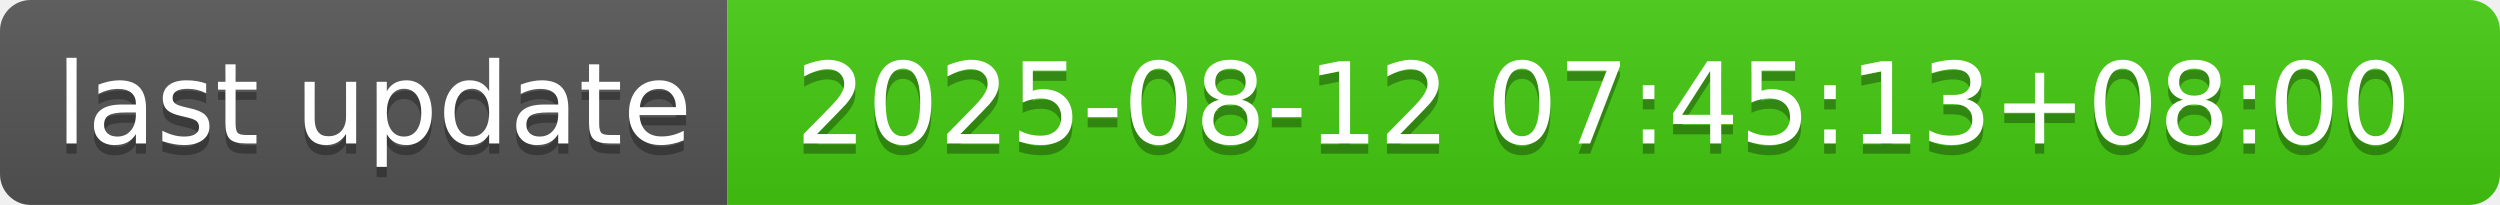
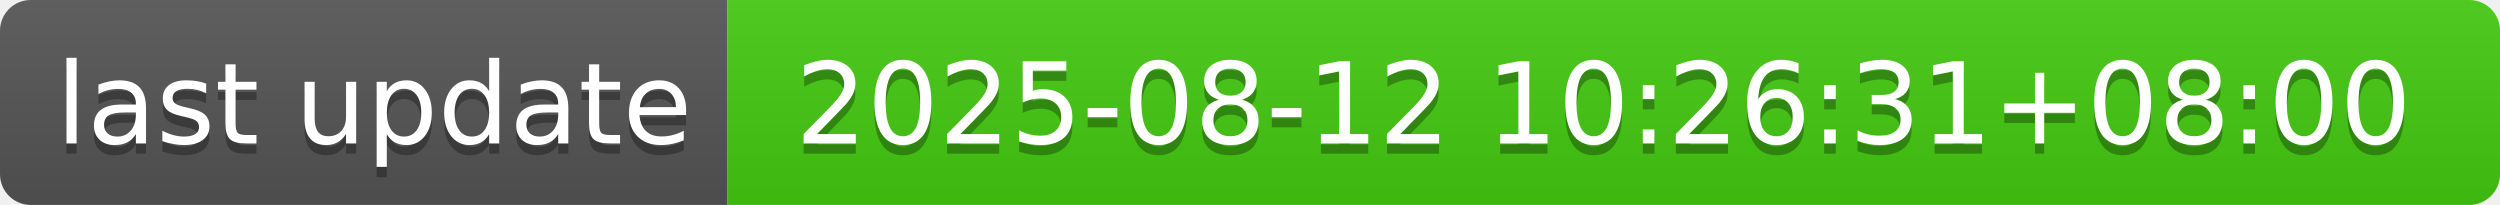
- <svg xmlns="http://www.w3.org/2000/svg" width="244" height="20" role="img" aria-label="last update: 2025-08-12 07:45:13+08:00">
+ <svg xmlns="http://www.w3.org/2000/svg" width="244" height="20" role="img" aria-label="last update: 2025-08-12 10:26:31+08:00">
  <linearGradient id="s" x2="0" y2="100%">
    <stop offset="0" stop-color="#bbb" stop-opacity=".1" />
    <stop offset="1" stop-opacity=".1" />
  </linearGradient>
  <clipPath id="r">
    <rect width="244" height="20" rx="3" fill="#fff" />
  </clipPath>
  <g clip-path="url(#r)">
    <rect width="71" height="20" fill="#555" />
    <rect x="71" width="173" height="20" fill="#4c1" />
    <rect width="244" height="20" fill="url(#s)" />
  </g>
  <g fill="#fff" text-anchor="middle" font-family="Verdana,Geneva,DejaVu Sans,sans-serif" text-rendering="geometricPrecision" font-size="110">
    <text aria-hidden="true" x="365" y="150" fill="#010101" fill-opacity=".3" transform="scale(.1)" textLength="610">last update</text>
    <text x="365" y="140" transform="scale(.1)" fill="#fff" textLength="610">last update</text>
-     <text aria-hidden="true" x="1565" y="150" fill="#010101" fill-opacity=".3" transform="scale(.1)" textLength="1630">2025-08-12 07:45:13+08:00</text>
-     <text x="1565" y="140" transform="scale(.1)" fill="#fff" textLength="1630">2025-08-12 07:45:13+08:00</text>
+     <text aria-hidden="true" x="1565" y="150" fill="#010101" fill-opacity=".3" transform="scale(.1)" textLength="1630">2025-08-12 10:26:31+08:00</text>
+     <text x="1565" y="140" transform="scale(.1)" fill="#fff" textLength="1630">2025-08-12 10:26:31+08:00</text>
  </g>
</svg>
